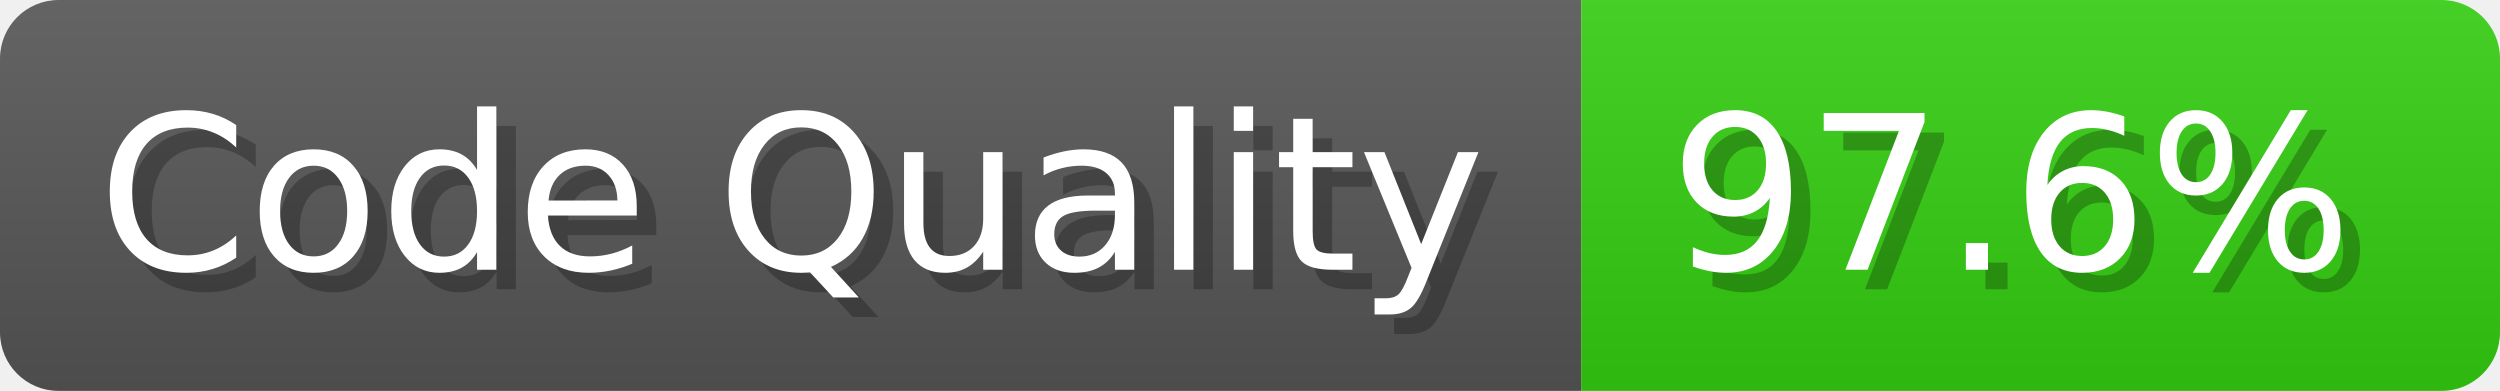
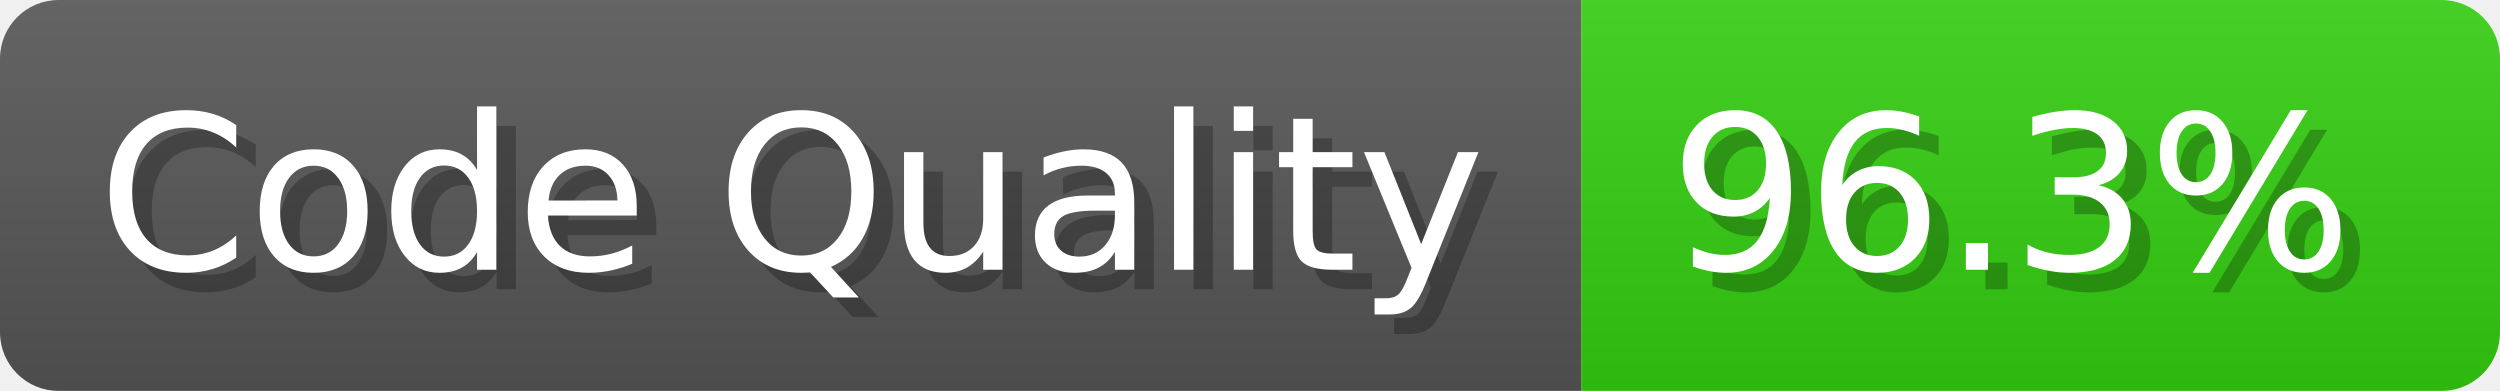
- <svg xmlns="http://www.w3.org/2000/svg" width="127.9" height="20" viewBox="0 0 1279 200" role="img" aria-label="Code Quality: 97.6%">
+ <svg xmlns="http://www.w3.org/2000/svg" width="127.9" height="20" viewBox="0 0 1279 200" role="img" aria-label="Code Quality: 96.3%">
  <linearGradient id="a" x2="0" y2="100%">
    <stop offset="0" stop-opacity=".1" stop-color="#EEE" />
    <stop offset="1" stop-opacity=".1" />
  </linearGradient>
  <mask id="m">
    <rect width="1279" height="200" rx="30" fill="#FFF" />
  </mask>
  <g mask="url(#m)">
    <rect width="809" height="200" fill="#555" />
    <rect width="470" height="200" fill="#3C1" x="809" />
    <rect width="1279" height="200" fill="url(#a)" />
  </g>
  <g aria-hidden="true" fill="#fff" text-anchor="start" font-family="Verdana,DejaVu Sans,sans-serif" font-size="110">
    <text x="60" y="148" textLength="709" fill="#000" opacity="0.25">Code Quality</text>
    <text x="50" y="138" textLength="709">Code Quality</text>
-     <text x="864" y="148" textLength="370" fill="#000" opacity="0.25">97.6%</text>
-     <text x="854" y="138" textLength="370">97.6%</text>
+     <text x="864" y="148" textLength="370" fill="#000" opacity="0.25">96.3%</text>
+     <text x="854" y="138" textLength="370">96.3%</text>
  </g>
</svg>
